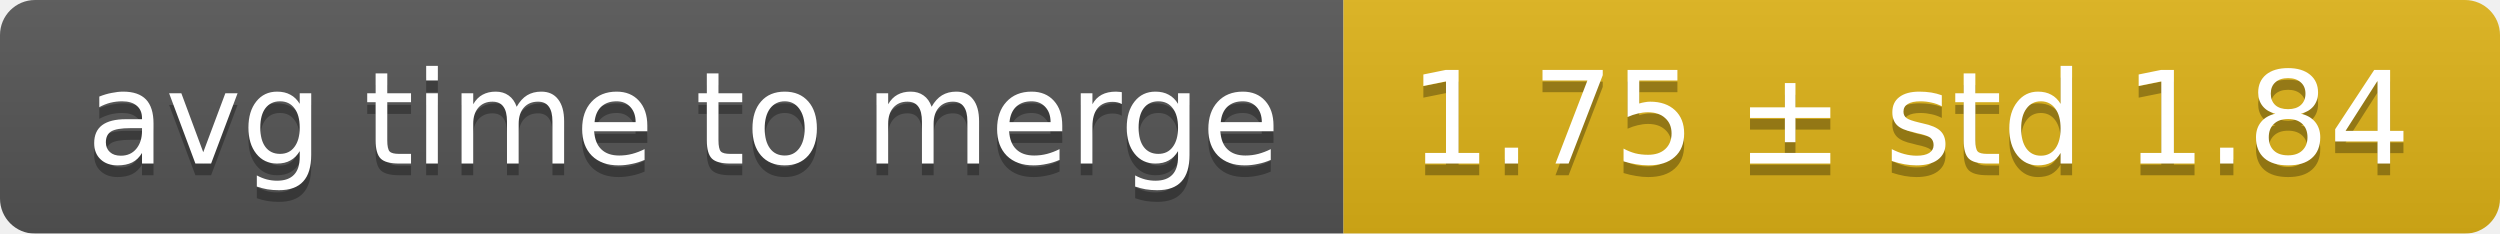
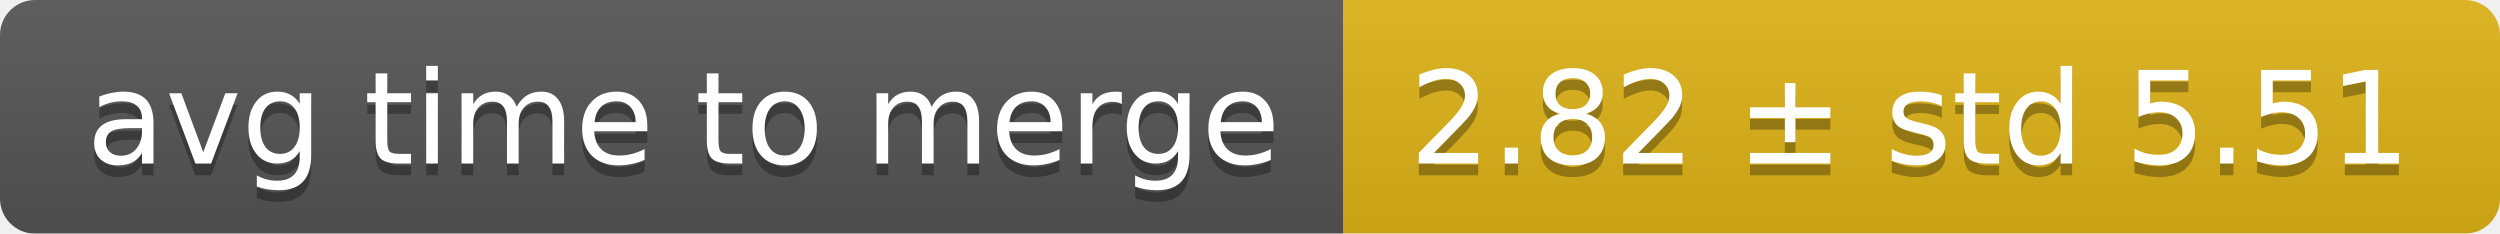
<svg xmlns="http://www.w3.org/2000/svg" width="214" height="20">
  <linearGradient id="smooth" x2="0" y2="100%">
    <stop offset="0" stop-color="#bbb" stop-opacity=".1" />
    <stop offset="1" stop-opacity=".1" />
  </linearGradient>
  <mask id="round">
    <rect width="214" height="20" rx="3" fill="#fff" />
  </mask>
  <g mask="url(#round)">
    <rect width="115" height="20" fill="#555" />
    <rect x="115" width="99" height="20" fill="#dfb317" />
    <rect width="214" height="20" fill="url(#smooth)" />
  </g>
  <g fill="#fff" text-anchor="middle" font-family="DejaVu Sans,Verdana,Geneva,sans-serif" font-size="11">
    <text x="58.5" y="15" fill="#010101" fill-opacity=".3">avg time to merge</text>
    <text x="58.5" y="14">avg time to merge</text>
-     <text x="163.5" y="15" fill="#010101" fill-opacity=".3">1.75 ± std 1.84</text>
-     <text x="163.5" y="14">1.75 ± std 1.84</text>
+     <text x="163.5" y="15" fill="#010101" fill-opacity=".3">2.82 ± std 5.51</text>
+     <text x="163.5" y="14">2.82 ± std 5.51</text>
  </g>
</svg>
